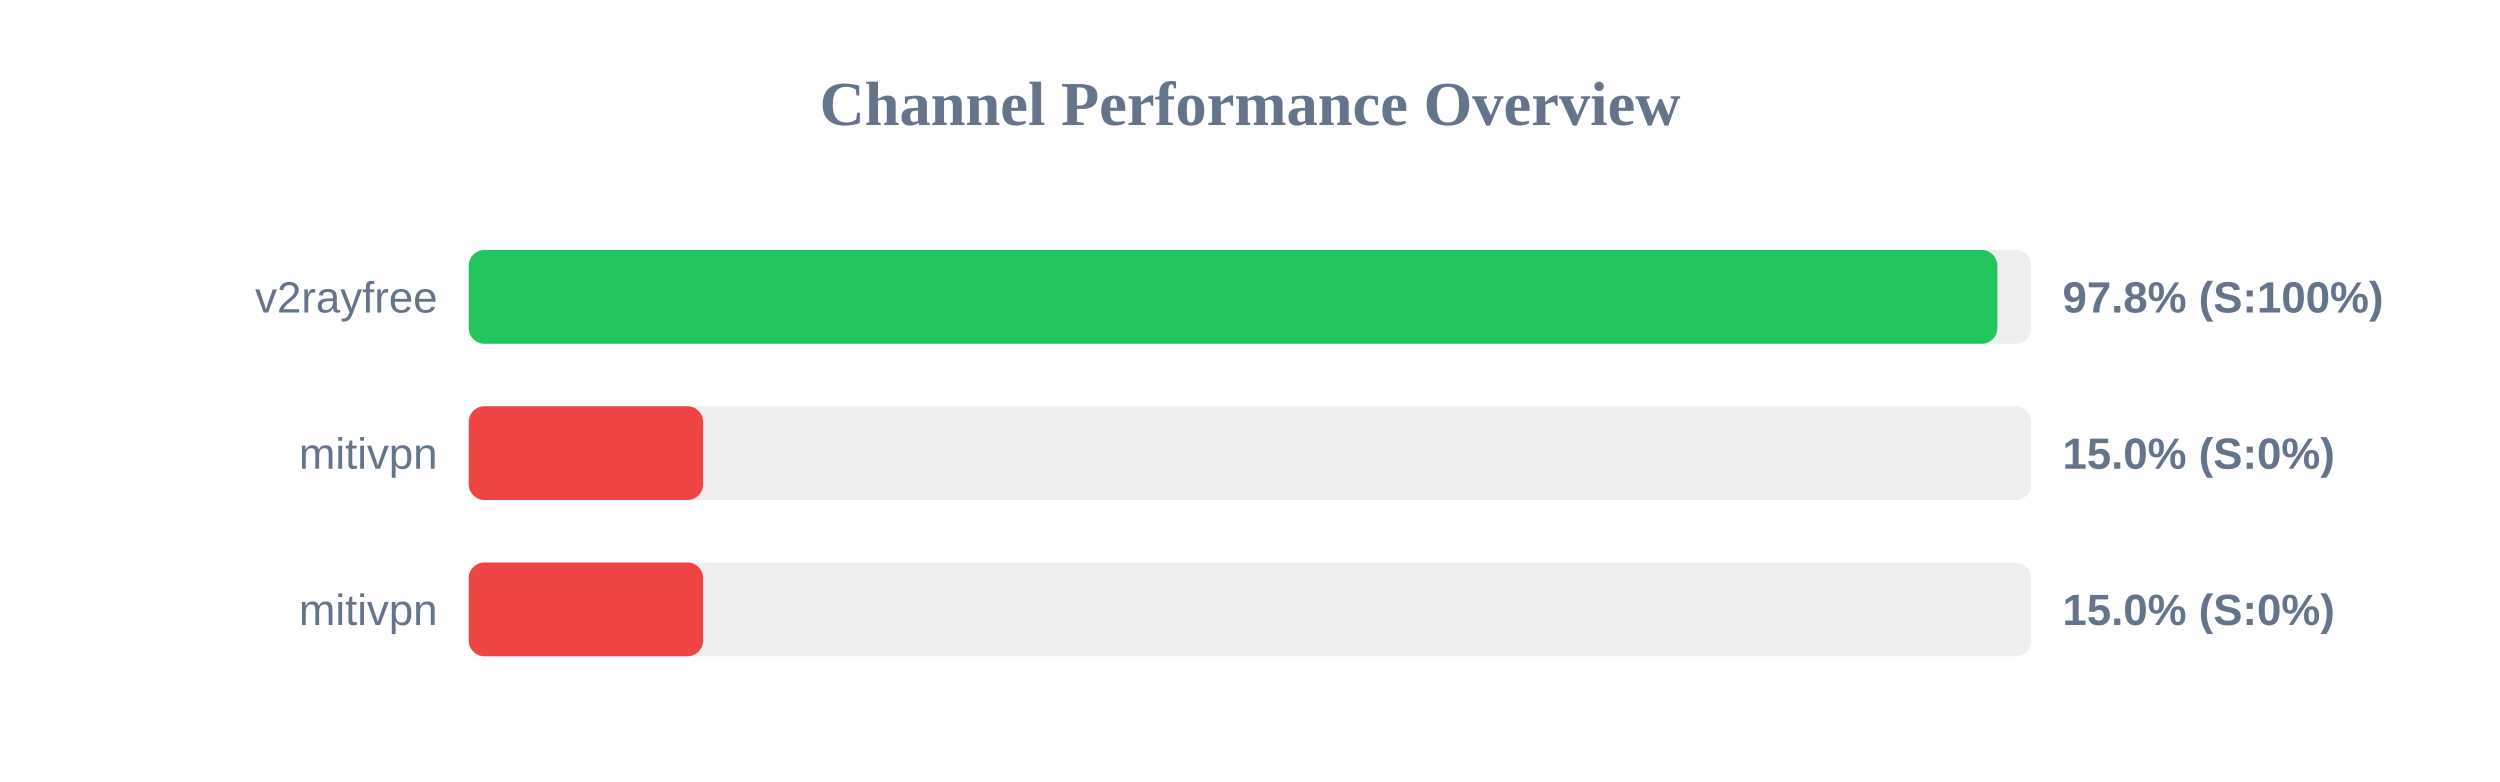
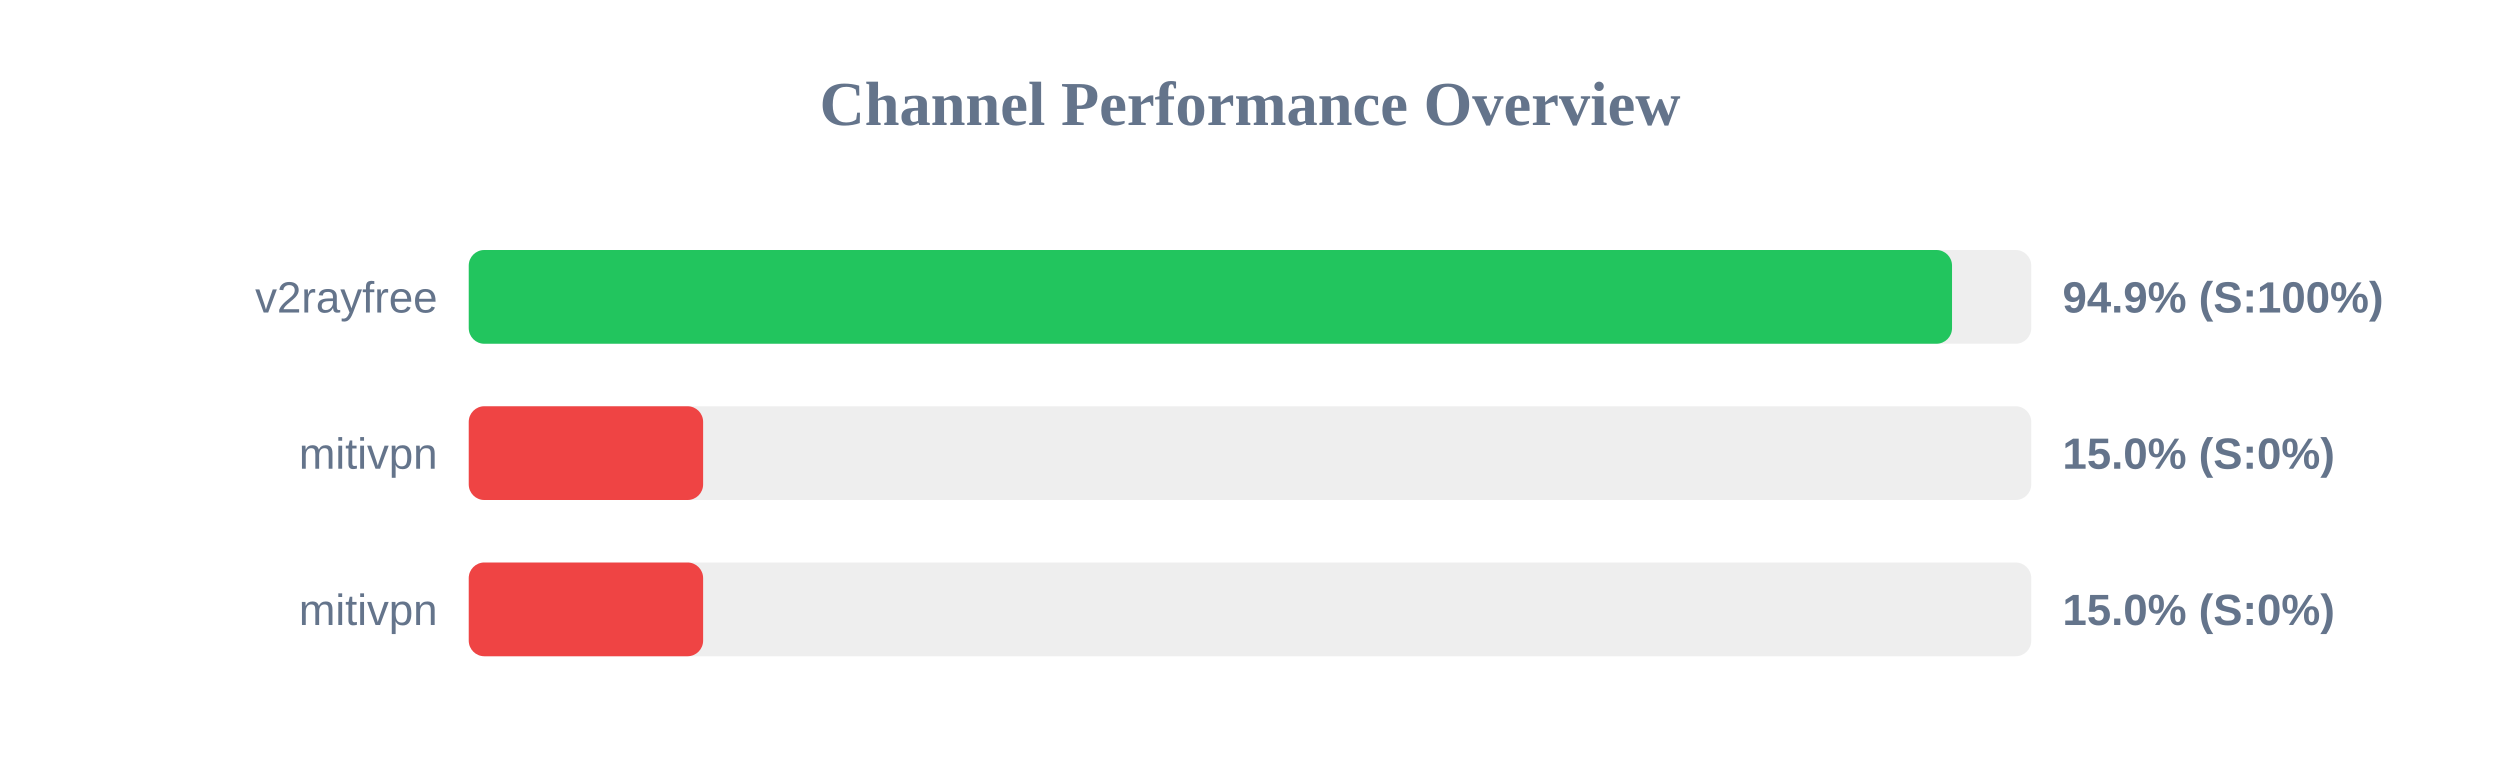
<svg xmlns="http://www.w3.org/2000/svg" width="800" height="250" version="1.1">
  <style>
        .row { font: 14px Arial; fill: #64748b; }
        .score { font: bold 14px Arial; fill: #64748b; }
    </style>
  <text x="400" y="40" text-anchor="middle" font-size="20px" font-weight="bold" fill="#64748b">Channel Performance Overview</text>
  <rect x="150" y="80" width="500" height="30" fill="#eee" rx="5" />
-   <rect x="150" y="80" width="489.15" height="30" fill="#22c55e" rx="5" />
+   <rect x="150" y="80" width="474.65" height="30" fill="#22c55e" rx="5" />
  <text x="140" y="100" text-anchor="end" class="row">v2rayfree</text>
-   <text x="660" y="100" text-anchor="start" class="score">97.8% (S:100%)</text>
+   <text x="660" y="100" text-anchor="start" class="score">94.9% (S:100%)</text>
  <rect x="150" y="130" width="500" height="30" fill="#eee" rx="5" />
  <rect x="150" y="130" width="75.0" height="30" fill="#ef4444" rx="5" />
  <text x="140" y="150" text-anchor="end" class="row">mitivpn</text>
  <text x="660" y="150" text-anchor="start" class="score">15.0% (S:0%)</text>
  <rect x="150" y="180" width="500" height="30" fill="#eee" rx="5" />
  <rect x="150" y="180" width="75.0" height="30" fill="#ef4444" rx="5" />
  <text x="140" y="200" text-anchor="end" class="row">mitivpn</text>
  <text x="660" y="200" text-anchor="start" class="score">15.0% (S:0%)</text>
</svg>
